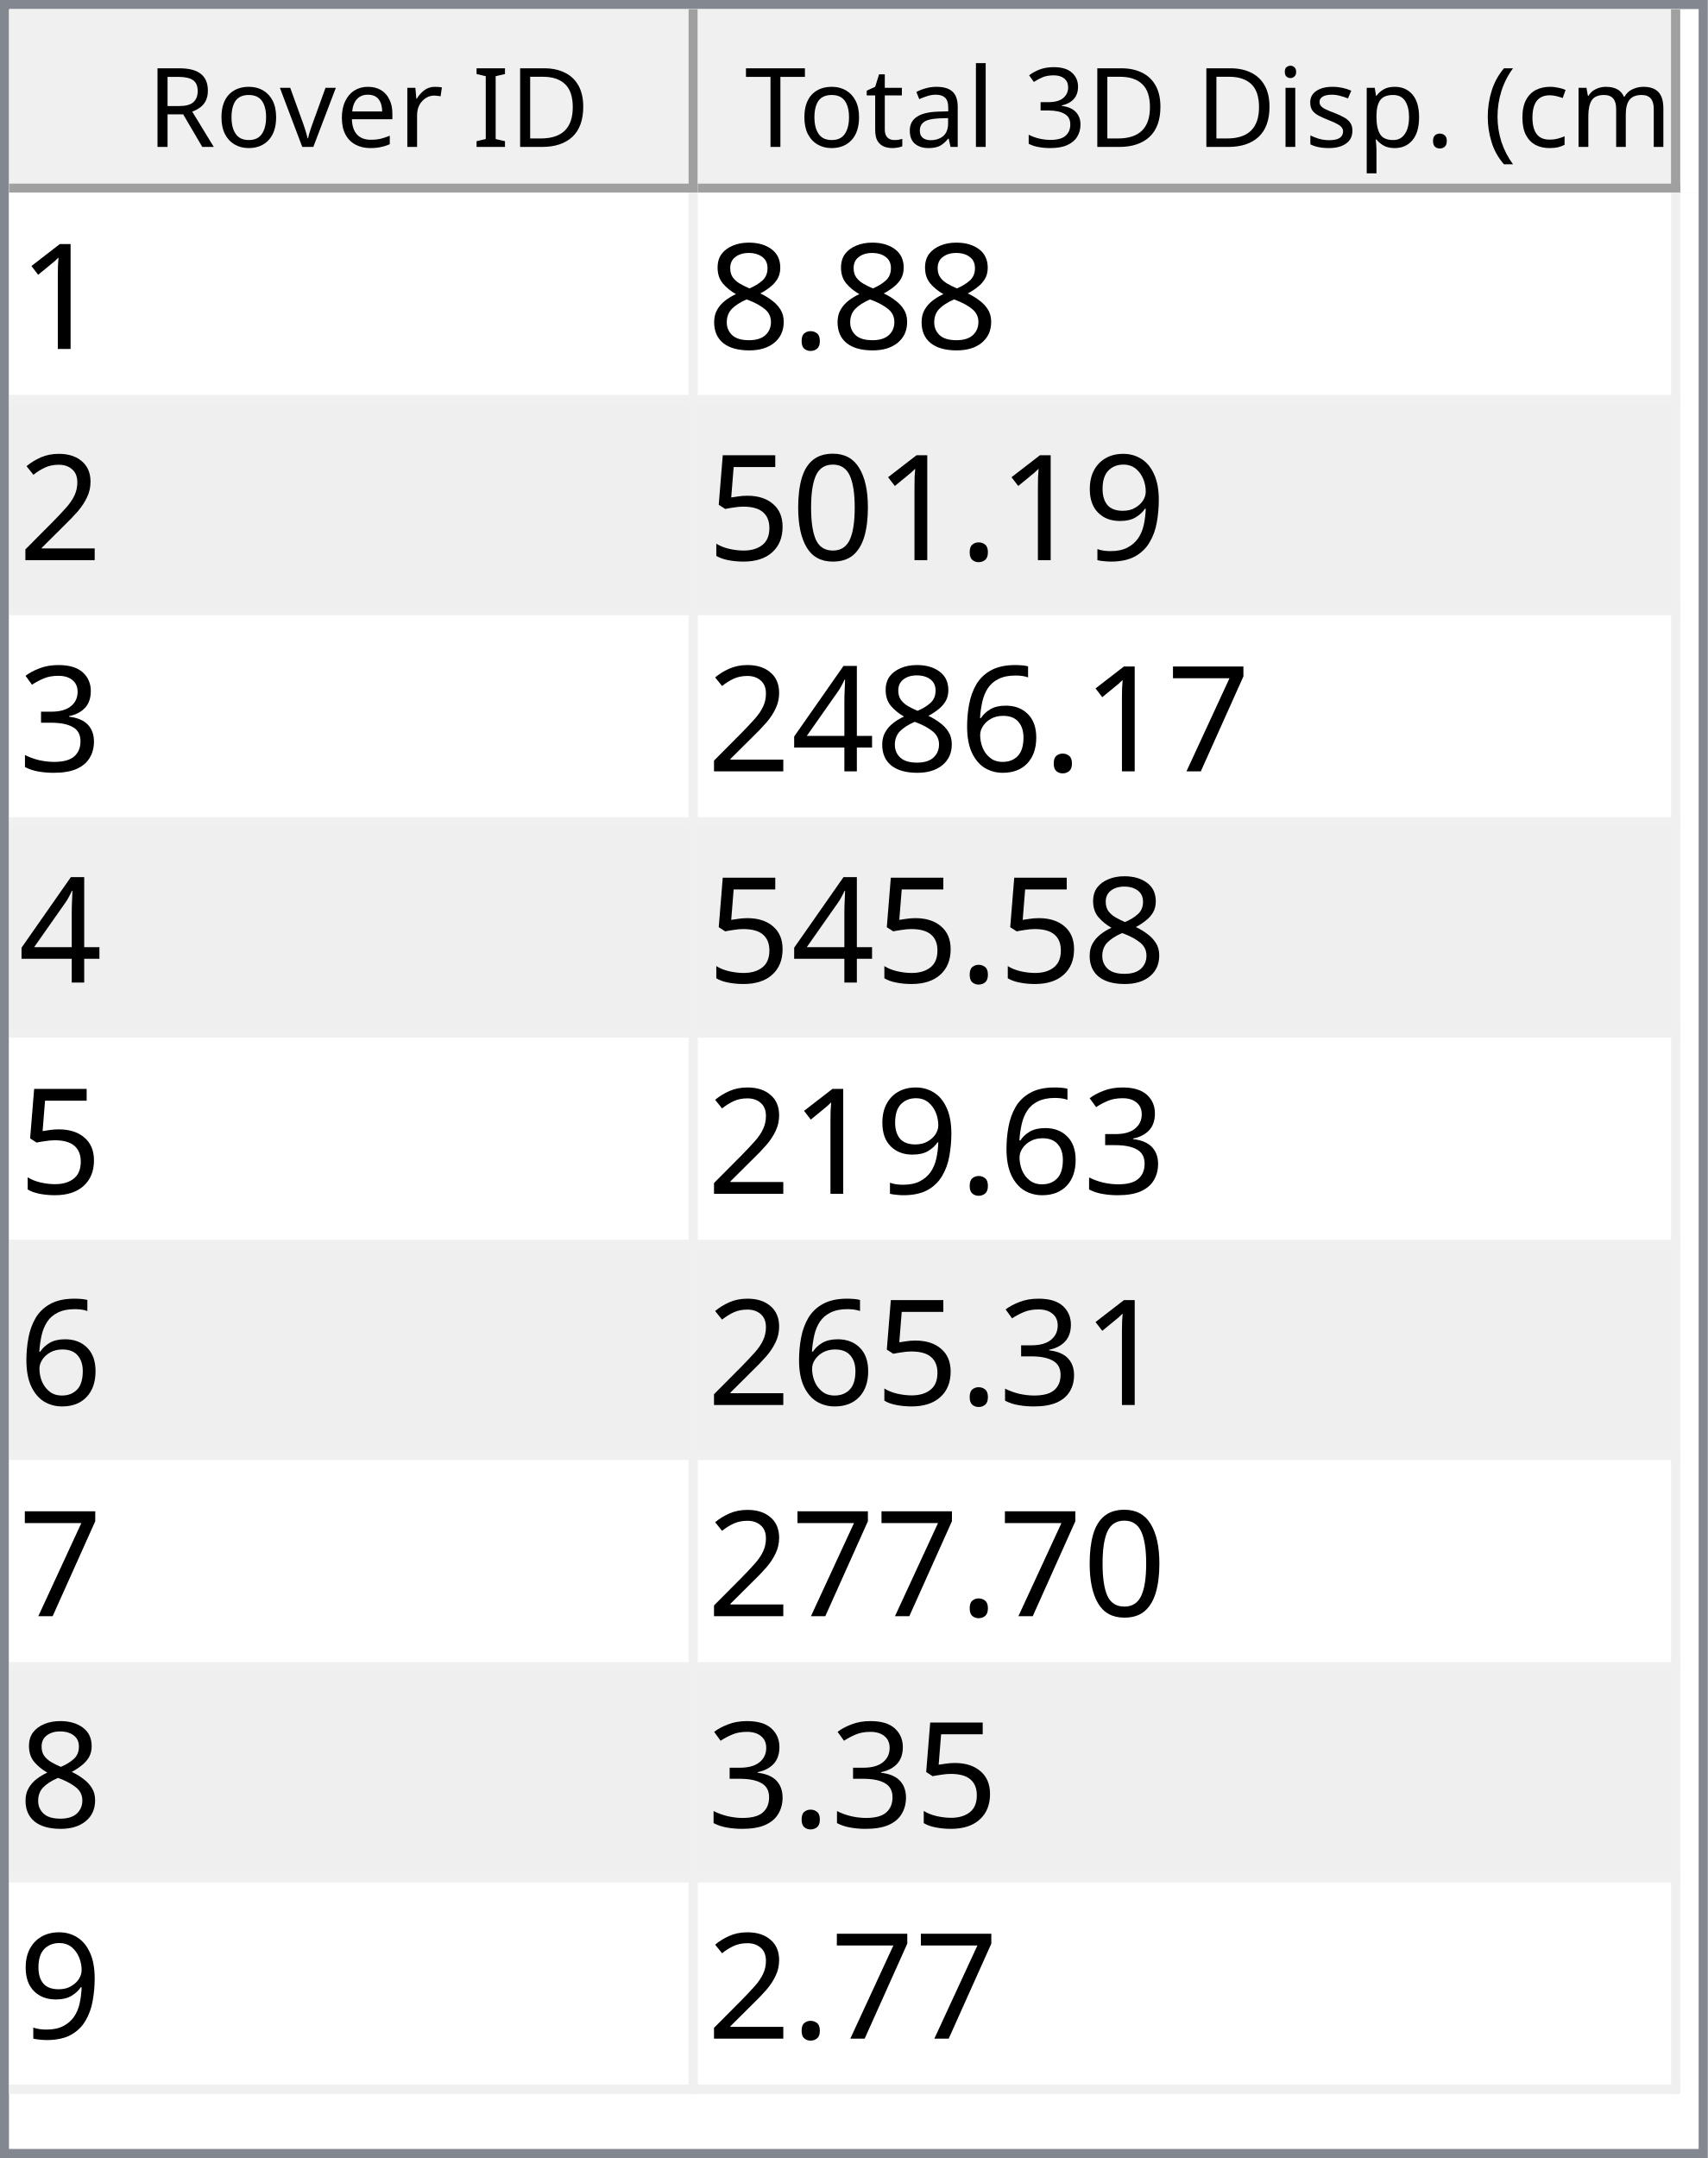
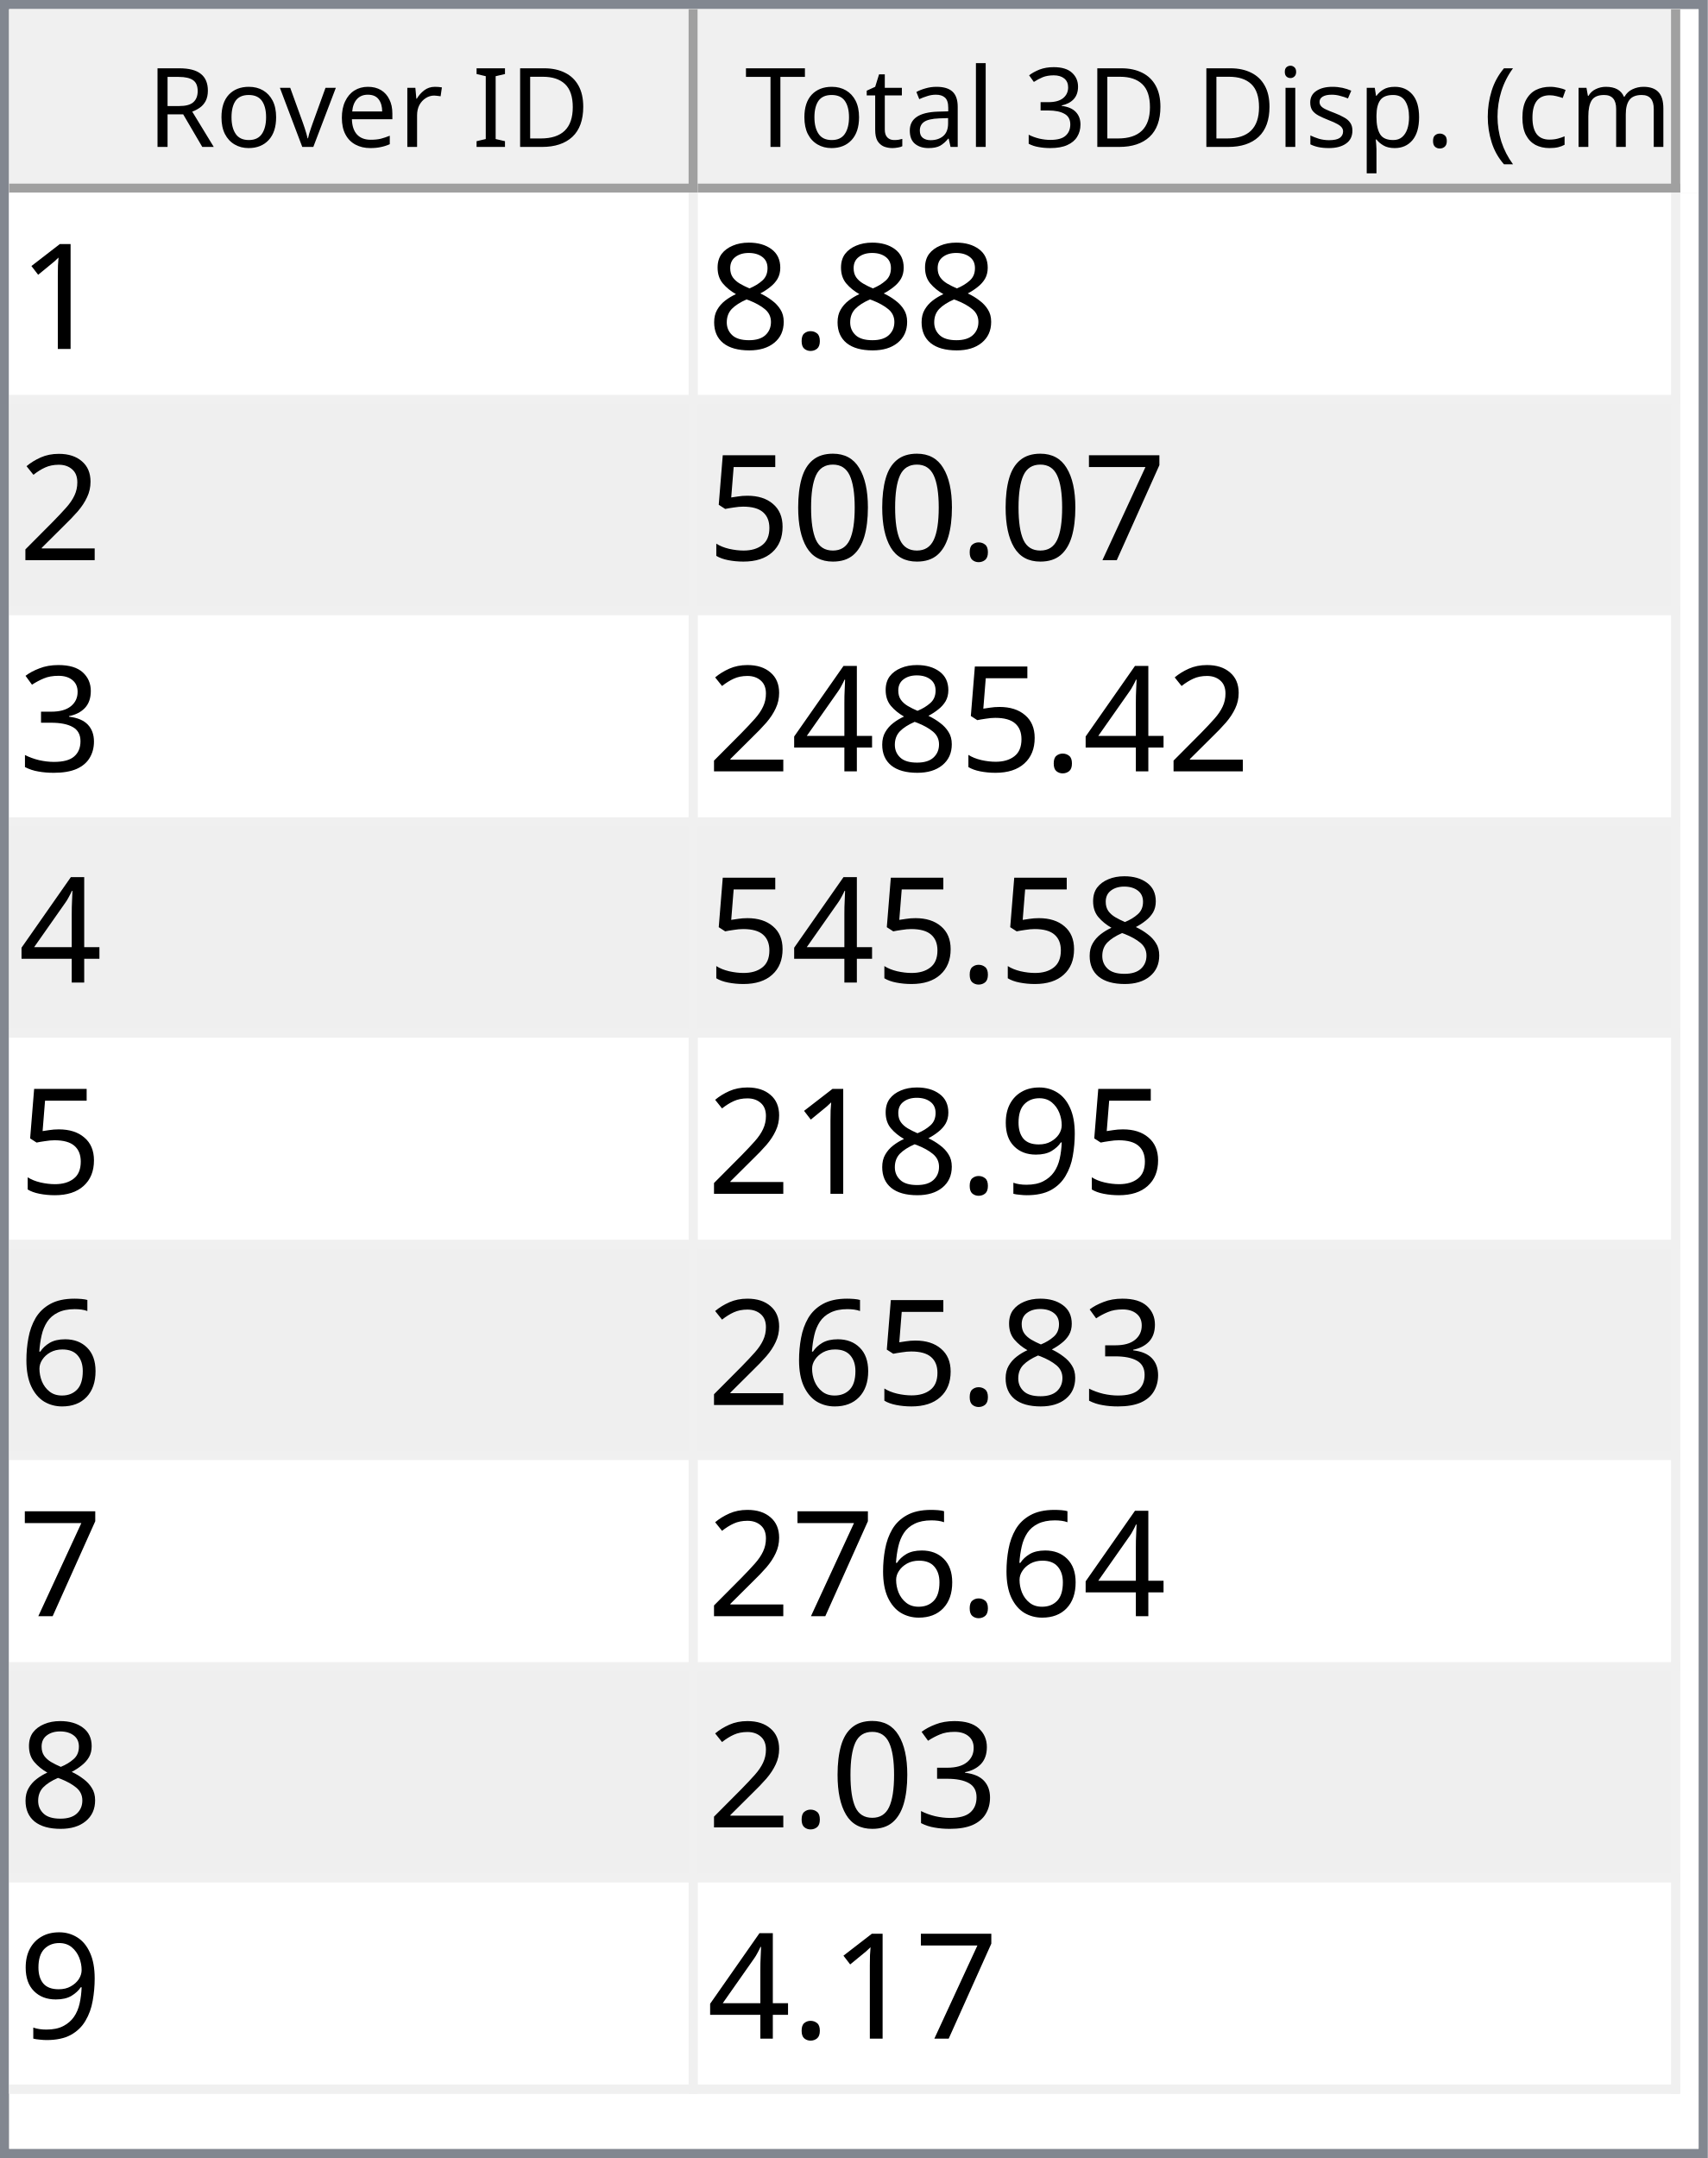
<svg xmlns="http://www.w3.org/2000/svg" style="fill-opacity:1; color-rendering:auto; color-interpolation:auto; text-rendering:auto; stroke:black; stroke-linecap:square; stroke-miterlimit:10; shape-rendering:auto; stroke-opacity:1; fill:black; stroke-dasharray:none; font-weight:normal; stroke-width:1; font-family:'Dialog'; font-style:normal; stroke-linejoin:miter; font-size:12px; stroke-dashoffset:0; image-rendering:auto;" width="186" height="235">
  <defs id="genericDefs" />
  <g>
    <defs id="defs1">
      <clipPath clipPathUnits="userSpaceOnUse" id="clipPath1">
        <path d="M0 0 L186 0 L186 235 L0 235 L0 0 Z" />
      </clipPath>
      <clipPath clipPathUnits="userSpaceOnUse" id="clipPath2">
        <path d="M0 0 L0 235 L186 235 L186 0 Z" />
      </clipPath>
      <clipPath clipPathUnits="userSpaceOnUse" id="clipPath3">
        <path d="M0 0 L0 20 L184 20 L184 0 Z" />
      </clipPath>
      <clipPath clipPathUnits="userSpaceOnUse" id="clipPath4">
        <path d="M0 0 L0 20 L75 20 L75 0 Z" />
      </clipPath>
      <clipPath clipPathUnits="userSpaceOnUse" id="clipPath5">
        <path d="M1 1 L1 19 L74 19 L74 1 Z" />
      </clipPath>
      <clipPath clipPathUnits="userSpaceOnUse" id="clipPath6">
        <path d="M0 0 L0 18 L73 18 L73 0 Z" />
      </clipPath>
      <clipPath clipPathUnits="userSpaceOnUse" id="clipPath7">
        <path d="M-0.5 -0.5 L-0.5 19.5 L74.5 19.5 L74.5 -0.5 Z" />
      </clipPath>
      <clipPath clipPathUnits="userSpaceOnUse" id="clipPath8">
        <path d="M0 0 L0 20 L107 20 L107 0 Z" />
      </clipPath>
      <clipPath clipPathUnits="userSpaceOnUse" id="clipPath9">
        <path d="M1 1 L1 19 L106 19 L106 1 Z" />
      </clipPath>
      <clipPath clipPathUnits="userSpaceOnUse" id="clipPath10">
        <path d="M0 0 L0 18 L105 18 L105 0 Z" />
      </clipPath>
      <clipPath clipPathUnits="userSpaceOnUse" id="clipPath11">
        <path d="M-0.5 -0.5 L-0.5 19.5 L106.5 19.5 L106.5 -0.5 Z" />
      </clipPath>
      <clipPath clipPathUnits="userSpaceOnUse" id="clipPath12">
        <path d="M0 0 L0 213 L184 213 L184 0 Z" />
      </clipPath>
      <clipPath clipPathUnits="userSpaceOnUse" id="clipPath13">
        <path d="M0 0 L0 207 L182 207 L182 0 Z" />
      </clipPath>
      <clipPath clipPathUnits="userSpaceOnUse" id="clipPath14">
        <path d="M-0.5 -0.5 L-0.5 206.5 L181.5 206.5 L181.5 -0.5 Z" />
      </clipPath>
      <clipPath clipPathUnits="userSpaceOnUse" id="clipPath15">
        <path d="M0 0 L0 22 L74 22 L74 0 Z" />
      </clipPath>
      <clipPath clipPathUnits="userSpaceOnUse" id="clipPath16">
        <path d="M0 0 L0 22 L106 22 L106 0 Z" />
      </clipPath>
      <font horiz-adv-x="64.551" id="font1">
        <font-face ascent="107.91" descent="25.098" units-per-em="100" style="font-style:normal; font-family:Segoe UI; font-weight:normal;" />
        <missing-glyph horiz-adv-x="64.551" d="M8.109 0 L8.109 68.266 L56.453 68.266 L56.453 0 L8.109 0 ZM15.328 7.234 L49.219 7.234 L49.219 61.031 L15.328 61.031 L15.328 7.234 Z" />
        <glyph unicode="D" horiz-adv-x="70.117" d="M9.188 0 L9.188 70.016 L28.516 70.016 Q65.531 70.016 65.531 35.891 Q65.531 19.672 55.25 9.836 Q44.969 0 27.734 0 L9.188 0 ZM17.391 62.594 L17.391 7.422 L27.828 7.422 Q41.609 7.422 49.273 14.797 Q56.938 22.172 56.938 35.688 Q56.938 62.594 28.328 62.594 L17.391 62.594 Z" />
        <glyph unicode="I" horiz-adv-x="26.611" d="M17.391 0 L9.188 0 L9.188 70.016 L17.391 70.016 L17.391 0 Z" />
        <glyph unicode=" " horiz-adv-x="27.393" d="" />
        <glyph unicode="r" horiz-adv-x="34.766" d="M34.188 41.891 Q32.078 43.5 28.125 43.5 Q23 43.5 19.555 38.672 Q16.109 33.844 16.109 25.484 L16.109 0 L8.109 0 L8.109 50 L16.109 50 L16.109 39.703 L16.312 39.703 Q18.016 44.969 21.531 47.922 Q25.047 50.875 29.391 50.875 Q32.516 50.875 34.188 50.203 L34.188 41.891 Z" />
        <glyph unicode="e" horiz-adv-x="52.295" d="M48.297 23 L12.984 23 Q13.188 14.656 17.484 10.109 Q21.781 5.562 29.297 5.562 Q37.75 5.562 44.828 11.141 L44.828 3.609 Q38.234 -1.172 27.391 -1.172 Q16.797 -1.172 10.742 5.641 Q4.688 12.453 4.688 24.812 Q4.688 36.469 11.305 43.82 Q17.922 51.172 27.734 51.172 Q37.547 51.172 42.922 44.828 Q48.297 38.484 48.297 27.203 L48.297 23 ZM40.094 29.781 Q40.047 36.719 36.75 40.578 Q33.453 44.438 27.594 44.438 Q21.922 44.438 17.969 40.383 Q14.016 36.328 13.094 29.781 L40.094 29.781 Z" />
        <glyph unicode="v" horiz-adv-x="47.9" d="M47.406 50 L27.484 0 L19.625 0 L0.688 50 L9.469 50 L22.172 13.672 Q23.578 9.672 23.922 6.688 L24.125 6.688 Q24.609 10.453 25.688 13.484 L38.969 50 L47.406 50 Z" />
        <glyph unicode="o" horiz-adv-x="58.594" d="M29 -1.172 Q17.922 -1.172 11.305 5.836 Q4.688 12.844 4.688 24.422 Q4.688 37.016 11.57 44.094 Q18.453 51.172 30.172 51.172 Q41.359 51.172 47.633 44.289 Q53.906 37.406 53.906 25.203 Q53.906 13.234 47.141 6.031 Q40.375 -1.172 29 -1.172 ZM29.594 44.438 Q21.875 44.438 17.383 39.188 Q12.891 33.938 12.891 24.703 Q12.891 15.828 17.43 10.695 Q21.969 5.562 29.594 5.562 Q37.359 5.562 41.531 10.594 Q45.703 15.625 45.703 24.906 Q45.703 34.281 41.531 39.359 Q37.359 44.438 29.594 44.438 Z" />
        <glyph unicode="R" horiz-adv-x="59.814" d="M59.375 0 L49.609 0 L37.891 19.625 Q36.281 22.359 34.766 24.289 Q33.25 26.219 31.664 27.438 Q30.078 28.656 28.25 29.219 Q26.422 29.781 24.125 29.781 L17.391 29.781 L17.391 0 L9.188 0 L9.188 70.016 L30.078 70.016 Q34.672 70.016 38.555 68.867 Q42.438 67.719 45.289 65.375 Q48.141 63.031 49.758 59.547 Q51.375 56.062 51.375 51.375 Q51.375 47.703 50.273 44.656 Q49.172 41.609 47.148 39.211 Q45.125 36.812 42.266 35.133 Q39.406 33.453 35.844 32.516 L35.844 32.328 Q37.594 31.547 38.891 30.547 Q40.188 29.547 41.359 28.18 Q42.531 26.812 43.68 25.078 Q44.828 23.344 46.234 21.047 L59.375 0 ZM17.391 62.594 L17.391 37.203 L28.516 37.203 Q31.594 37.203 34.203 38.133 Q36.812 39.062 38.719 40.797 Q40.625 42.531 41.703 45.047 Q42.781 47.562 42.781 50.688 Q42.781 56.297 39.141 59.445 Q35.5 62.594 28.609 62.594 L17.391 62.594 Z" />
        <glyph unicode=")" horiz-adv-x="30.176" d="M8.297 -15.922 L1.172 -15.922 Q16.406 2.344 16.406 26.812 Q16.406 51.469 1.078 70.016 L8.297 70.016 Q23.531 52.156 23.531 26.703 Q23.531 1.375 8.297 -15.922 Z" />
        <glyph unicode="m" horiz-adv-x="86.133" d="M79.109 0 L71.094 0 L71.094 28.719 Q71.094 37.016 68.531 40.727 Q65.969 44.438 59.906 44.438 Q54.781 44.438 51.195 39.75 Q47.609 35.062 47.609 28.516 L47.609 0 L39.594 0 L39.594 29.688 Q39.594 44.438 28.219 44.438 Q22.953 44.438 19.531 40.016 Q16.109 35.594 16.109 28.516 L16.109 0 L8.109 0 L8.109 50 L16.109 50 L16.109 42.094 L16.312 42.094 Q21.625 51.172 31.844 51.172 Q36.969 51.172 40.773 48.312 Q44.578 45.453 46 40.828 Q51.562 51.172 62.594 51.172 Q79.109 51.172 79.109 30.812 L79.109 0 Z" />
        <glyph unicode="c" horiz-adv-x="46.191" d="M42.188 2.297 Q36.422 -1.172 28.516 -1.172 Q17.828 -1.172 11.258 5.789 Q4.688 12.75 4.688 23.828 Q4.688 36.188 11.766 43.68 Q18.844 51.172 30.672 51.172 Q37.25 51.172 42.281 48.734 L42.281 40.531 Q36.719 44.438 30.375 44.438 Q22.703 44.438 17.797 38.945 Q12.891 33.453 12.891 24.516 Q12.891 15.719 17.508 10.641 Q22.125 5.562 29.891 5.562 Q36.422 5.562 42.188 9.906 L42.188 2.297 Z" />
        <glyph unicode="(" horiz-adv-x="30.176" d="M29.109 -15.922 L21.969 -15.922 Q6.844 1.375 6.844 26.703 Q6.844 52.156 21.969 70.016 L29.203 70.016 Q13.875 51.469 13.875 26.812 Q13.875 2.344 29.109 -15.922 Z" />
        <glyph unicode="." horiz-adv-x="21.68" d="M10.891 -1.078 Q8.641 -1.078 7.055 0.539 Q5.469 2.156 5.469 4.391 Q5.469 6.641 7.055 8.273 Q8.641 9.906 10.891 9.906 Q13.188 9.906 14.797 8.273 Q16.406 6.641 16.406 4.391 Q16.406 2.156 14.797 0.539 Q13.188 -1.078 10.891 -1.078 Z" />
        <glyph unicode="p" horiz-adv-x="58.789" d="M16.312 7.234 L16.109 7.234 L16.109 -23 L8.109 -23 L8.109 50 L16.109 50 L16.109 41.219 L16.312 41.219 Q22.219 51.172 33.594 51.172 Q43.266 51.172 48.688 44.461 Q54.109 37.75 54.109 26.469 Q54.109 13.922 48 6.375 Q41.891 -1.172 31.297 -1.172 Q21.578 -1.172 16.312 7.234 ZM16.109 27.391 L16.109 20.406 Q16.109 14.203 20.141 9.883 Q24.172 5.562 30.375 5.562 Q37.641 5.562 41.773 11.133 Q45.906 16.703 45.906 26.609 Q45.906 34.969 42.047 39.703 Q38.188 44.438 31.594 44.438 Q24.609 44.438 20.359 39.578 Q16.109 34.719 16.109 27.391 Z" />
        <glyph unicode="s" horiz-adv-x="42.432" d="M5.078 1.812 L5.078 10.406 Q11.625 5.562 19.484 5.562 Q30.031 5.562 30.031 12.594 Q30.031 14.594 29.125 15.992 Q28.219 17.391 26.68 18.461 Q25.141 19.531 23.07 20.383 Q21 21.234 18.609 22.172 Q15.281 23.484 12.766 24.828 Q10.25 26.172 8.57 27.859 Q6.891 29.547 6.031 31.695 Q5.172 33.844 5.172 36.719 Q5.172 40.234 6.789 42.945 Q8.406 45.656 11.086 47.484 Q13.766 49.312 17.211 50.242 Q20.656 51.172 24.312 51.172 Q30.812 51.172 35.938 48.922 L35.938 40.828 Q30.422 44.438 23.25 44.438 Q21 44.438 19.195 43.922 Q17.391 43.406 16.094 42.477 Q14.797 41.547 14.086 40.258 Q13.375 38.969 13.375 37.406 Q13.375 35.453 14.086 34.133 Q14.797 32.812 16.164 31.789 Q17.531 30.766 19.484 29.938 Q21.438 29.109 23.922 28.125 Q27.25 26.859 29.883 25.516 Q32.516 24.172 34.375 22.484 Q36.234 20.797 37.234 18.602 Q38.234 16.406 38.234 13.375 Q38.234 9.672 36.602 6.938 Q34.969 4.203 32.234 2.398 Q29.5 0.594 25.93 -0.289 Q22.359 -1.172 18.453 -1.172 Q10.75 -1.172 5.078 1.812 Z" />
        <glyph unicode="i" horiz-adv-x="24.219" d="M12.203 62.703 Q10.062 62.703 8.547 64.164 Q7.031 65.625 7.031 67.875 Q7.031 70.125 8.547 71.609 Q10.062 73.094 12.203 73.094 Q14.406 73.094 15.945 71.609 Q17.484 70.125 17.484 67.875 Q17.484 65.719 15.945 64.211 Q14.406 62.703 12.203 62.703 ZM16.109 0 L8.109 0 L8.109 50 L16.109 50 L16.109 0 Z" />
        <glyph unicode="3" horiz-adv-x="53.906" d="M46.531 19.828 Q46.531 15.094 44.75 11.211 Q42.969 7.328 39.719 4.57 Q36.469 1.812 31.93 0.297 Q27.391 -1.219 21.922 -1.219 Q11.922 -1.219 6 2.594 L6 11.188 Q13.094 5.609 22.219 5.609 Q25.875 5.609 28.828 6.539 Q31.781 7.469 33.906 9.227 Q36.031 10.984 37.18 13.477 Q38.328 15.969 38.328 19.094 Q38.328 32.812 18.797 32.812 L12.984 32.812 L12.984 39.594 L18.5 39.594 Q35.797 39.594 35.797 52.484 Q35.797 64.406 22.609 64.406 Q15.188 64.406 8.688 59.422 L8.688 67.188 Q15.375 71.188 24.609 71.188 Q29 71.188 32.57 69.969 Q36.141 68.75 38.68 66.555 Q41.219 64.359 42.609 61.281 Q44 58.203 44 54.5 Q44 40.672 30.031 36.719 L30.031 36.531 Q33.594 36.141 36.625 34.797 Q39.656 33.453 41.852 31.305 Q44.047 29.156 45.289 26.25 Q46.531 23.344 46.531 19.828 Z" />
        <glyph unicode="l" horiz-adv-x="24.219" d="M16.109 0 L8.109 0 L8.109 74.031 L16.109 74.031 L16.109 0 Z" />
        <glyph unicode="a" horiz-adv-x="50.879" d="M43.891 0 L35.891 0 L35.891 7.812 L35.688 7.812 Q30.469 -1.172 20.312 -1.172 Q12.844 -1.172 8.617 2.781 Q4.391 6.734 4.391 13.281 Q4.391 27.297 20.906 29.594 L35.891 31.688 Q35.891 44.438 25.594 44.438 Q16.547 44.438 9.281 38.281 L9.281 46.484 Q16.656 51.172 26.266 51.172 Q43.891 51.172 43.891 32.516 L43.891 0 ZM35.891 25.297 L23.828 23.641 Q18.266 22.859 15.43 20.875 Q12.594 18.891 12.594 13.875 Q12.594 10.203 15.211 7.883 Q17.828 5.562 22.172 5.562 Q28.125 5.562 32.008 9.742 Q35.891 13.922 35.891 20.312 L35.891 25.297 Z" />
        <glyph unicode="t" horiz-adv-x="33.887" d="M31.297 0.484 Q28.469 -1.078 23.828 -1.078 Q10.688 -1.078 10.688 13.578 L10.688 43.172 L2.094 43.172 L2.094 50 L10.688 50 L10.688 62.203 L18.703 64.797 L18.703 50 L31.297 50 L31.297 43.172 L18.703 43.172 L18.703 14.984 Q18.703 9.969 20.414 7.82 Q22.125 5.672 26.078 5.672 Q29.109 5.672 31.297 7.328 L31.297 0.484 Z" />
        <glyph unicode="T" horiz-adv-x="52.393" d="M50.594 62.594 L30.375 62.594 L30.375 0 L22.172 0 L22.172 62.594 L2 62.594 L2 70.016 L50.594 70.016 L50.594 62.594 Z" />
      </font>
      <font horiz-adv-x="75.0" id="font2">
        <font-face ascent="100.537" descent="21.973" units-per-em="100" style="font-style:normal; font-family:sans-serif; font-weight:normal;" />
        <missing-glyph horiz-adv-x="75.0" d="M12.5 0 L12.5 62.5 L62.5 62.5 L62.5 0 L12.5 0 ZM14.062 1.562 L60.938 1.562 L60.938 60.938 L14.062 60.938 L14.062 1.562 Z" />
        <glyph unicode="1" horiz-adv-x="55.615" d="M37.25 0 L28.469 0 L28.469 56 Q25.297 52.984 20.141 49.953 Q14.984 46.922 10.891 45.406 L10.891 53.906 Q18.266 57.375 23.781 62.305 Q29.297 67.234 31.594 71.875 L37.25 71.875 L37.25 0 Z" />
        <glyph unicode="." horiz-adv-x="27.783" d="M9.078 0 L9.078 10.016 L19.094 10.016 L19.094 0 L9.078 0 Z" />
        <glyph unicode="8" horiz-adv-x="55.615" d="M17.672 38.812 Q12.203 40.828 9.57 44.539 Q6.938 48.25 6.938 53.422 Q6.938 61.234 12.555 66.555 Q18.172 71.875 27.484 71.875 Q36.859 71.875 42.578 66.43 Q48.297 60.984 48.297 53.172 Q48.297 48.188 45.68 44.508 Q43.062 40.828 37.75 38.812 Q44.344 36.672 47.781 31.883 Q51.219 27.094 51.219 20.453 Q51.219 11.281 44.727 5.031 Q38.234 -1.219 27.641 -1.219 Q17.047 -1.219 10.547 5.055 Q4.047 11.328 4.047 20.703 Q4.047 27.688 7.594 32.398 Q11.141 37.109 17.672 38.812 ZM15.922 53.719 Q15.922 48.641 19.195 45.414 Q22.469 42.188 27.688 42.188 Q32.766 42.188 36.016 45.383 Q39.266 48.578 39.266 53.219 Q39.266 58.062 35.914 61.359 Q32.562 64.656 27.594 64.656 Q22.562 64.656 19.242 61.43 Q15.922 58.203 15.922 53.719 ZM13.094 20.656 Q13.094 16.891 14.875 13.375 Q16.656 9.859 20.172 7.93 Q23.688 6 27.734 6 Q34.031 6 38.133 10.055 Q42.234 14.109 42.234 20.359 Q42.234 26.703 38.016 30.859 Q33.797 35.016 27.438 35.016 Q21.234 35.016 17.164 30.914 Q13.094 26.812 13.094 20.656 Z" />
        <glyph unicode="2" horiz-adv-x="55.615" d="M50.344 8.453 L50.344 0 L3.031 0 Q2.938 3.172 4.047 6.109 Q5.859 10.938 9.836 15.625 Q13.812 20.312 21.344 26.469 Q33.016 36.031 37.117 41.625 Q41.219 47.219 41.219 52.203 Q41.219 57.422 37.477 61.008 Q33.734 64.594 27.734 64.594 Q21.391 64.594 17.578 60.789 Q13.766 56.984 13.719 50.25 L4.688 51.172 Q5.609 61.281 11.664 66.578 Q17.719 71.875 27.938 71.875 Q38.234 71.875 44.242 66.164 Q50.25 60.453 50.25 52 Q50.25 47.703 48.492 43.555 Q46.734 39.406 42.656 34.812 Q38.578 30.219 29.109 22.219 Q21.188 15.578 18.945 13.211 Q16.703 10.844 15.234 8.453 L50.344 8.453 Z" />
-         <glyph unicode="9" horiz-adv-x="55.615" d="M5.469 16.547 L13.922 17.328 Q14.984 11.375 18.016 8.688 Q21.047 6 25.781 6 Q29.828 6 32.883 7.859 Q35.938 9.719 37.891 12.82 Q39.844 15.922 41.164 21.195 Q42.484 26.469 42.484 31.938 Q42.484 32.516 42.438 33.688 Q39.797 29.5 35.234 26.883 Q30.672 24.266 25.344 24.266 Q16.453 24.266 10.305 30.711 Q4.156 37.156 4.156 47.703 Q4.156 58.594 10.578 65.234 Q17 71.875 26.656 71.875 Q33.641 71.875 39.43 68.117 Q45.219 64.359 48.219 57.398 Q51.219 50.438 51.219 37.25 Q51.219 23.531 48.242 15.406 Q45.266 7.281 39.383 3.031 Q33.5 -1.219 25.594 -1.219 Q17.188 -1.219 11.867 3.445 Q6.547 8.109 5.469 16.547 ZM41.453 48.141 Q41.453 55.719 37.43 60.156 Q33.406 64.594 27.734 64.594 Q21.875 64.594 17.531 59.812 Q13.188 55.031 13.188 47.406 Q13.188 40.578 17.312 36.305 Q21.438 32.031 27.484 32.031 Q33.594 32.031 37.523 36.305 Q41.453 40.578 41.453 48.141 Z" />
+         <glyph unicode="7" horiz-adv-x="55.615" d="M4.734 62.203 L4.734 70.656 L51.078 70.656 L51.078 63.812 Q44.234 56.547 37.523 44.484 Q30.812 32.422 27.156 19.672 Q24.516 10.688 23.781 0 L14.75 0 Q14.891 8.453 18.062 20.414 Q21.234 32.375 27.172 43.484 Q33.109 54.594 39.797 62.203 L4.734 62.203 Z" />
        <glyph unicode="0" horiz-adv-x="55.615" d="M4.156 35.297 Q4.156 48 6.766 55.742 Q9.375 63.484 14.523 67.68 Q19.672 71.875 27.484 71.875 Q33.25 71.875 37.594 69.555 Q41.938 67.234 44.773 62.867 Q47.609 58.5 49.219 52.227 Q50.828 45.953 50.828 35.297 Q50.828 22.703 48.242 14.969 Q45.656 7.234 40.508 3.008 Q35.359 -1.219 27.484 -1.219 Q17.141 -1.219 11.234 6.203 Q4.156 15.141 4.156 35.297 ZM13.188 35.297 Q13.188 17.672 17.312 11.836 Q21.438 6 27.484 6 Q33.547 6 37.672 11.859 Q41.797 17.719 41.797 35.297 Q41.797 52.984 37.672 58.789 Q33.547 64.594 27.391 64.594 Q21.344 64.594 17.719 59.469 Q13.188 52.938 13.188 35.297 Z" />
        <glyph unicode="5" horiz-adv-x="55.615" d="M4.156 18.75 L13.375 19.531 Q14.406 12.797 18.141 9.398 Q21.875 6 27.156 6 Q33.5 6 37.891 10.789 Q42.281 15.578 42.281 23.484 Q42.281 31 38.062 35.352 Q33.844 39.703 27 39.703 Q22.75 39.703 19.336 37.773 Q15.922 35.844 13.969 32.766 L5.719 33.844 L12.641 70.609 L48.25 70.609 L48.25 62.203 L19.672 62.203 L15.828 42.969 Q22.266 47.469 29.344 47.469 Q38.719 47.469 45.164 40.969 Q51.609 34.469 51.609 24.266 Q51.609 14.547 45.953 7.469 Q39.062 -1.219 27.156 -1.219 Q17.391 -1.219 11.211 4.25 Q5.031 9.719 4.156 18.75 Z" />
        <glyph unicode="3" horiz-adv-x="55.615" d="M4.203 18.891 L12.984 20.062 Q14.5 12.594 18.141 9.297 Q21.781 6 27 6 Q33.203 6 37.477 10.297 Q41.75 14.594 41.75 20.953 Q41.75 27 37.797 30.93 Q33.844 34.859 27.734 34.859 Q25.25 34.859 21.531 33.891 L22.516 41.609 Q23.391 41.5 23.922 41.5 Q29.547 41.5 34.039 44.43 Q38.531 47.359 38.531 53.469 Q38.531 58.297 35.258 61.477 Q31.984 64.656 26.812 64.656 Q21.688 64.656 18.266 61.43 Q14.844 58.203 13.875 51.766 L5.078 53.328 Q6.688 62.156 12.398 67.016 Q18.109 71.875 26.609 71.875 Q32.469 71.875 37.398 69.359 Q42.328 66.844 44.945 62.5 Q47.562 58.156 47.562 53.266 Q47.562 48.641 45.07 44.828 Q42.578 41.016 37.703 38.766 Q44.047 37.312 47.562 32.695 Q51.078 28.078 51.078 21.141 Q51.078 11.766 44.242 5.25 Q37.406 -1.266 26.953 -1.266 Q17.531 -1.266 11.305 4.352 Q5.078 9.969 4.203 18.891 Z" />
-         <glyph unicode="7" horiz-adv-x="55.615" d="M4.734 62.203 L4.734 70.656 L51.078 70.656 L51.078 63.812 Q44.234 56.547 37.523 44.484 Q30.812 32.422 27.156 19.672 Q24.516 10.688 23.781 0 L14.75 0 Q14.891 8.453 18.062 20.414 Q21.234 32.375 27.172 43.484 Q33.109 54.594 39.797 62.203 L4.734 62.203 Z" />
+         <glyph unicode="4" horiz-adv-x="55.615" d="M32.328 0 L32.328 17.141 L1.266 17.141 L1.266 25.203 L33.938 71.578 L41.109 71.578 L41.109 25.203 L50.781 25.203 L50.781 17.141 L41.109 17.141 L41.109 0 L32.328 0 ZM32.328 25.203 L32.328 57.469 L9.906 25.203 L32.328 25.203 Z" />
+         <glyph unicode="9" horiz-adv-x="55.615" d="M5.469 16.547 L13.922 17.328 Q14.984 11.375 18.016 8.688 Q21.047 6 25.781 6 Q29.828 6 32.883 7.859 Q35.938 9.719 37.891 12.82 Q39.844 15.922 41.164 21.195 Q42.484 26.469 42.484 31.938 Q42.484 32.516 42.438 33.688 Q39.797 29.5 35.234 26.883 Q30.672 24.266 25.344 24.266 Q16.453 24.266 10.305 30.711 Q4.156 37.156 4.156 47.703 Q4.156 58.594 10.578 65.234 Q17 71.875 26.656 71.875 Q33.641 71.875 39.43 68.117 Q45.219 64.359 48.219 57.398 Q51.219 50.438 51.219 37.25 Q51.219 23.531 48.242 15.406 Q45.266 7.281 39.383 3.031 Q33.5 -1.219 25.594 -1.219 Q17.188 -1.219 11.867 3.445 Q6.547 8.109 5.469 16.547 ZM41.453 48.141 Q41.453 55.719 37.43 60.156 Q33.406 64.594 27.734 64.594 Q21.875 64.594 17.531 59.812 Q13.188 55.031 13.188 47.406 Q13.188 40.578 17.312 36.305 Q21.438 32.031 27.484 32.031 Q33.594 32.031 37.523 36.305 Q41.453 40.578 41.453 48.141 Z" />
        <glyph unicode="6" horiz-adv-x="55.615" d="M49.75 54.047 L41.016 53.375 Q39.844 58.547 37.703 60.891 Q34.125 64.656 28.906 64.656 Q24.703 64.656 21.531 62.312 Q17.391 59.281 14.992 53.469 Q12.594 47.656 12.5 36.922 Q15.672 41.75 20.266 44.094 Q24.859 46.438 29.891 46.438 Q38.672 46.438 44.852 39.969 Q51.031 33.5 51.031 23.25 Q51.031 16.5 48.125 10.719 Q45.219 4.938 40.141 1.859 Q35.062 -1.219 28.609 -1.219 Q17.625 -1.219 10.695 6.859 Q3.766 14.938 3.766 33.5 Q3.766 54.25 11.422 63.672 Q18.109 71.875 29.438 71.875 Q37.891 71.875 43.289 67.141 Q48.688 62.406 49.75 54.047 ZM13.875 23.188 Q13.875 18.656 15.797 14.508 Q17.719 10.359 21.188 8.18 Q24.656 6 28.469 6 Q34.031 6 38.039 10.492 Q42.047 14.984 42.047 22.703 Q42.047 30.125 38.086 34.398 Q34.125 38.672 28.125 38.672 Q22.172 38.672 18.023 34.398 Q13.875 30.125 13.875 23.188 Z" />
-         <glyph unicode="4" horiz-adv-x="55.615" d="M32.328 0 L32.328 17.141 L1.266 17.141 L1.266 25.203 L33.938 71.578 L41.109 71.578 L41.109 25.203 L50.781 25.203 L50.781 17.141 L41.109 17.141 L41.109 0 L32.328 0 ZM32.328 25.203 L32.328 57.469 L9.906 25.203 L32.328 25.203 Z" />
      </font>
    </defs>
    <g style="fill:white; stroke:white;">
      <rect x="0" y="0" width="186" style="clip-path:url(#clipPath1); stroke:none;" height="235" />
    </g>
    <g style="fill:white; text-rendering:optimizeSpeed; color-rendering:optimizeSpeed; image-rendering:optimizeSpeed; shape-rendering:crispEdges; stroke:white; color-interpolation:sRGB;">
      <rect x="0" width="186" height="235" y="0" style="stroke:none;" />
      <path style="stroke:none;" d="M0 235 L186 235 L186 0 L0 0 Z" />
    </g>
    <g style="fill:rgb(240,240,240); font-family:'Segoe UI'; stroke:rgb(240,240,240);">
      <rect x="0" y="0" width="186" style="clip-path:url(#clipPath2); stroke:none;" height="235" />
    </g>
    <g style="fill:rgb(130,135,144); font-family:'Segoe UI'; stroke:rgb(130,135,144);">
      <path d="M0 0 L186 0 L186 235 L0 235 L0 0 ZM1 1 L185 1 L185 234 L1 234 L1 1 Z" style="fill-rule:evenodd; clip-path:url(#clipPath2); stroke:none;" />
    </g>
    <g style="fill:white; font-family:'Segoe UI'; stroke:white;" transform="translate(1,1)">
      <rect x="0" y="0" width="184" style="clip-path:url(#clipPath3); stroke:none;" height="20" />
    </g>
    <g style="fill:rgb(240,240,240); font-family:'Segoe UI'; stroke:rgb(240,240,240);" transform="translate(1,1)">
      <rect x="0" y="0" width="75" style="clip-path:url(#clipPath4); stroke:none;" height="20" />
    </g>
    <g style="font-family:'Segoe UI';" transform="translate(2,2)">
      <text x="14" xml:space="preserve" y="14" style="clip-path:url(#clipPath6); stroke:none;">Rover ID</text>
    </g>
    <g style="fill:rgb(160,160,160); font-family:'Segoe UI'; stroke:rgb(160,160,160); stroke-linejoin:bevel;" transform="translate(1.5,1.5)">
      <line x1="74" x2="74" y1="0" style="fill:none; clip-path:url(#clipPath7);" y2="19" />
    </g>
    <g style="fill:rgb(160,160,160); font-family:'Segoe UI'; stroke:rgb(160,160,160); stroke-linejoin:bevel;" transform="matrix(1,0,0,1,1,1) translate(0.5,0.5)">
      <line x1="0" x2="74" y1="19" style="fill:none; clip-path:url(#clipPath7);" y2="19" />
    </g>
    <g style="fill:rgb(240,240,240); font-family:'Segoe UI'; stroke:rgb(240,240,240);" transform="translate(76,1)">
      <rect x="0" y="0" width="107" style="clip-path:url(#clipPath8); stroke:none;" height="20" />
    </g>
    <g style="font-family:'Segoe UI';" transform="translate(77,2)">
      <text x="1" xml:space="preserve" y="14" style="clip-path:url(#clipPath10); stroke:none;"> Total 3D Disp. (cm)</text>
    </g>
    <g style="fill:rgb(160,160,160); font-family:'Segoe UI'; stroke:rgb(160,160,160); stroke-linejoin:bevel;" transform="translate(76.5,1.5)">
      <line x1="106" x2="106" y1="0" style="fill:none; clip-path:url(#clipPath11);" y2="19" />
    </g>
    <g style="fill:rgb(160,160,160); font-family:'Segoe UI'; stroke:rgb(160,160,160); stroke-linejoin:bevel;" transform="matrix(1,0,0,1,76,1) translate(0.5,0.5)">
      <line x1="0" x2="106" y1="19" style="fill:none; clip-path:url(#clipPath11);" y2="19" />
    </g>
    <g style="fill:white; font-family:'Segoe UI'; stroke:white;" transform="translate(1,21)">
      <rect x="0" y="0" width="184" style="clip-path:url(#clipPath12); stroke:none;" height="213" />
    </g>
    <g style="fill:rgb(240,240,240); font-size:16px; font-family:sans-serif; stroke:rgb(240,240,240);" transform="translate(1,21)">
      <rect x="0" y="0" width="182" style="clip-path:url(#clipPath13); stroke:none;" height="207" />
      <line transform="translate(0.5,0.5)" x1="0" x2="181" y1="22" style="clip-path:url(#clipPath14); fill:none; stroke-linejoin:bevel;" y2="22" />
    </g>
    <g transform="matrix(1,0,0,1,1,21) translate(0.5,0.5)" style="fill:rgb(240,240,240); font-size:16px; font-family:sans-serif; stroke:rgb(240,240,240); stroke-linejoin:bevel;">
      <line x1="0" x2="181" y1="45" style="fill:none; clip-path:url(#clipPath14);" y2="45" />
    </g>
    <g transform="matrix(1,0,0,1,1,21) translate(0.5,0.5)" style="fill:rgb(240,240,240); font-size:16px; font-family:sans-serif; stroke:rgb(240,240,240); stroke-linejoin:bevel;">
      <line x1="0" x2="181" y1="68" style="fill:none; clip-path:url(#clipPath14);" y2="68" />
    </g>
    <g transform="matrix(1,0,0,1,1,21) translate(0.5,0.5)" style="fill:rgb(240,240,240); font-size:16px; font-family:sans-serif; stroke:rgb(240,240,240); stroke-linejoin:bevel;">
      <line x1="0" x2="181" y1="91" style="fill:none; clip-path:url(#clipPath14);" y2="91" />
    </g>
    <g transform="matrix(1,0,0,1,1,21) translate(0.5,0.5)" style="fill:rgb(240,240,240); font-size:16px; font-family:sans-serif; stroke:rgb(240,240,240); stroke-linejoin:bevel;">
      <line x1="0" x2="181" y1="114" style="fill:none; clip-path:url(#clipPath14);" y2="114" />
    </g>
    <g transform="matrix(1,0,0,1,1,21) translate(0.5,0.5)" style="fill:rgb(240,240,240); font-size:16px; font-family:sans-serif; stroke:rgb(240,240,240); stroke-linejoin:bevel;">
      <line x1="0" x2="181" y1="137" style="fill:none; clip-path:url(#clipPath14);" y2="137" />
    </g>
    <g transform="matrix(1,0,0,1,1,21) translate(0.5,0.5)" style="fill:rgb(240,240,240); font-size:16px; font-family:sans-serif; stroke:rgb(240,240,240); stroke-linejoin:bevel;">
      <line x1="0" x2="181" y1="160" style="fill:none; clip-path:url(#clipPath14);" y2="160" />
    </g>
    <g transform="matrix(1,0,0,1,1,21) translate(0.5,0.5)" style="fill:rgb(240,240,240); font-size:16px; font-family:sans-serif; stroke:rgb(240,240,240); stroke-linejoin:bevel;">
      <line x1="0" x2="181" y1="183" style="fill:none; clip-path:url(#clipPath14);" y2="183" />
    </g>
    <g transform="matrix(1,0,0,1,1,21) translate(0.5,0.5)" style="fill:rgb(240,240,240); font-size:16px; font-family:sans-serif; stroke:rgb(240,240,240); stroke-linejoin:bevel;">
      <line x1="0" x2="181" y1="206" style="fill:none; clip-path:url(#clipPath14);" y2="206" />
    </g>
    <g transform="matrix(1,0,0,1,1,21) translate(0.5,0.5)" style="fill:rgb(240,240,240); font-size:16px; font-family:sans-serif; stroke:rgb(240,240,240); stroke-linejoin:bevel;">
      <line x1="74" x2="74" y1="0" style="fill:none; clip-path:url(#clipPath14);" y2="206" />
    </g>
    <g transform="matrix(1,0,0,1,1,21) translate(0.5,0.5)" style="fill:rgb(240,240,240); font-size:16px; font-family:sans-serif; stroke:rgb(240,240,240); stroke-linejoin:bevel;">
      <line x1="181" x2="181" y1="0" style="fill:none; clip-path:url(#clipPath14);" y2="206" />
    </g>
    <g style="fill:white; font-size:16px; font-family:sans-serif; stroke:white;" transform="matrix(1,0,0,1,1,21)">
      <rect x="0" y="0" width="74" style="clip-path:url(#clipPath15); stroke:none;" height="22" />
      <text x="1" y="17" style="fill:black; clip-path:url(#clipPath15); stroke:none;" xml:space="preserve">1</text>
    </g>
    <g style="fill:white; font-size:16px; font-family:sans-serif; stroke:white;" transform="matrix(1,0,0,1,1,21) translate(75,0)">
      <rect x="0" y="0" width="106" style="clip-path:url(#clipPath16); stroke:none;" height="22" />
      <text x="1" y="17" style="fill:black; clip-path:url(#clipPath16); stroke:none;" xml:space="preserve">8.88</text>
    </g>
    <g style="fill:rgb(239,239,239); font-size:16px; font-family:sans-serif; stroke:rgb(239,239,239);" transform="matrix(1,0,0,1,1,21) translate(0,23)">
      <rect x="0" y="0" width="74" style="clip-path:url(#clipPath15); stroke:none;" height="22" />
      <text x="1" y="17" style="fill:black; clip-path:url(#clipPath15); stroke:none;" xml:space="preserve">2</text>
    </g>
    <g style="fill:rgb(239,239,239); font-size:16px; font-family:sans-serif; stroke:rgb(239,239,239);" transform="matrix(1,0,0,1,1,21) translate(75,23)">
      <rect x="0" y="0" width="106" style="clip-path:url(#clipPath16); stroke:none;" height="22" />
-       <text x="1" y="17" style="fill:black; clip-path:url(#clipPath16); stroke:none;" xml:space="preserve">501.19</text>
+       <text x="1" y="17" style="fill:black; clip-path:url(#clipPath16); stroke:none;" xml:space="preserve">500.07</text>
    </g>
    <g style="fill:white; font-size:16px; font-family:sans-serif; stroke:white;" transform="matrix(1,0,0,1,1,21) translate(0,46)">
      <rect x="0" y="0" width="74" style="clip-path:url(#clipPath15); stroke:none;" height="22" />
      <text x="1" y="17" style="fill:black; clip-path:url(#clipPath15); stroke:none;" xml:space="preserve">3</text>
    </g>
    <g style="fill:white; font-size:16px; font-family:sans-serif; stroke:white;" transform="matrix(1,0,0,1,1,21) translate(75,46)">
      <rect x="0" y="0" width="106" style="clip-path:url(#clipPath16); stroke:none;" height="22" />
-       <text x="1" y="17" style="fill:black; clip-path:url(#clipPath16); stroke:none;" xml:space="preserve">2486.17</text>
+       <text x="1" y="17" style="fill:black; clip-path:url(#clipPath16); stroke:none;" xml:space="preserve">2485.42</text>
    </g>
    <g style="fill:rgb(239,239,239); font-size:16px; font-family:sans-serif; stroke:rgb(239,239,239);" transform="matrix(1,0,0,1,1,21) translate(0,69)">
      <rect x="0" y="0" width="74" style="clip-path:url(#clipPath15); stroke:none;" height="22" />
      <text x="1" y="17" style="fill:black; clip-path:url(#clipPath15); stroke:none;" xml:space="preserve">4</text>
    </g>
    <g style="fill:rgb(239,239,239); font-size:16px; font-family:sans-serif; stroke:rgb(239,239,239);" transform="matrix(1,0,0,1,1,21) translate(75,69)">
      <rect x="0" y="0" width="106" style="clip-path:url(#clipPath16); stroke:none;" height="22" />
      <text x="1" y="17" style="fill:black; clip-path:url(#clipPath16); stroke:none;" xml:space="preserve">545.58</text>
    </g>
    <g style="fill:white; font-size:16px; font-family:sans-serif; stroke:white;" transform="matrix(1,0,0,1,1,21) translate(0,92)">
      <rect x="0" y="0" width="74" style="clip-path:url(#clipPath15); stroke:none;" height="22" />
      <text x="1" y="17" style="fill:black; clip-path:url(#clipPath15); stroke:none;" xml:space="preserve">5</text>
    </g>
    <g style="fill:white; font-size:16px; font-family:sans-serif; stroke:white;" transform="matrix(1,0,0,1,1,21) translate(75,92)">
      <rect x="0" y="0" width="106" style="clip-path:url(#clipPath16); stroke:none;" height="22" />
-       <text x="1" y="17" style="fill:black; clip-path:url(#clipPath16); stroke:none;" xml:space="preserve">219.63</text>
+       <text x="1" y="17" style="fill:black; clip-path:url(#clipPath16); stroke:none;" xml:space="preserve">218.95</text>
    </g>
    <g style="fill:rgb(239,239,239); font-size:16px; font-family:sans-serif; stroke:rgb(239,239,239);" transform="matrix(1,0,0,1,1,21) translate(0,115)">
      <rect x="0" y="0" width="74" style="clip-path:url(#clipPath15); stroke:none;" height="22" />
      <text x="1" y="17" style="fill:black; clip-path:url(#clipPath15); stroke:none;" xml:space="preserve">6</text>
    </g>
    <g style="fill:rgb(239,239,239); font-size:16px; font-family:sans-serif; stroke:rgb(239,239,239);" transform="matrix(1,0,0,1,1,21) translate(75,115)">
      <rect x="0" y="0" width="106" style="clip-path:url(#clipPath16); stroke:none;" height="22" />
-       <text x="1" y="17" style="fill:black; clip-path:url(#clipPath16); stroke:none;" xml:space="preserve">265.31</text>
+       <text x="1" y="17" style="fill:black; clip-path:url(#clipPath16); stroke:none;" xml:space="preserve">265.83</text>
    </g>
    <g style="fill:white; font-size:16px; font-family:sans-serif; stroke:white;" transform="matrix(1,0,0,1,1,21) translate(0,138)">
      <rect x="0" y="0" width="74" style="clip-path:url(#clipPath15); stroke:none;" height="22" />
      <text x="1" y="17" style="fill:black; clip-path:url(#clipPath15); stroke:none;" xml:space="preserve">7</text>
    </g>
    <g style="fill:white; font-size:16px; font-family:sans-serif; stroke:white;" transform="matrix(1,0,0,1,1,21) translate(75,138)">
      <rect x="0" y="0" width="106" style="clip-path:url(#clipPath16); stroke:none;" height="22" />
-       <text x="1" y="17" style="fill:black; clip-path:url(#clipPath16); stroke:none;" xml:space="preserve">277.70</text>
+       <text x="1" y="17" style="fill:black; clip-path:url(#clipPath16); stroke:none;" xml:space="preserve">276.64</text>
    </g>
    <g style="fill:rgb(239,239,239); font-size:16px; font-family:sans-serif; stroke:rgb(239,239,239);" transform="matrix(1,0,0,1,1,21) translate(0,161)">
      <rect x="0" y="0" width="74" style="clip-path:url(#clipPath15); stroke:none;" height="22" />
      <text x="1" y="17" style="fill:black; clip-path:url(#clipPath15); stroke:none;" xml:space="preserve">8</text>
    </g>
    <g style="fill:rgb(239,239,239); font-size:16px; font-family:sans-serif; stroke:rgb(239,239,239);" transform="matrix(1,0,0,1,1,21) translate(75,161)">
      <rect x="0" y="0" width="106" style="clip-path:url(#clipPath16); stroke:none;" height="22" />
-       <text x="1" y="17" style="fill:black; clip-path:url(#clipPath16); stroke:none;" xml:space="preserve">3.35</text>
+       <text x="1" y="17" style="fill:black; clip-path:url(#clipPath16); stroke:none;" xml:space="preserve">2.03</text>
    </g>
    <g style="fill:white; font-size:16px; font-family:sans-serif; stroke:white;" transform="matrix(1,0,0,1,1,21) translate(0,184)">
      <rect x="0" y="0" width="74" style="clip-path:url(#clipPath15); stroke:none;" height="22" />
      <text x="1" y="17" style="fill:black; clip-path:url(#clipPath15); stroke:none;" xml:space="preserve">9</text>
    </g>
    <g style="fill:white; font-size:16px; font-family:sans-serif; stroke:white;" transform="matrix(1,0,0,1,1,21) translate(75,184)">
      <rect x="0" y="0" width="106" style="clip-path:url(#clipPath16); stroke:none;" height="22" />
-       <text x="1" y="17" style="fill:black; clip-path:url(#clipPath16); stroke:none;" xml:space="preserve">2.77</text>
+       <text x="1" y="17" style="fill:black; clip-path:url(#clipPath16); stroke:none;" xml:space="preserve">4.17</text>
    </g>
  </g>
</svg>
